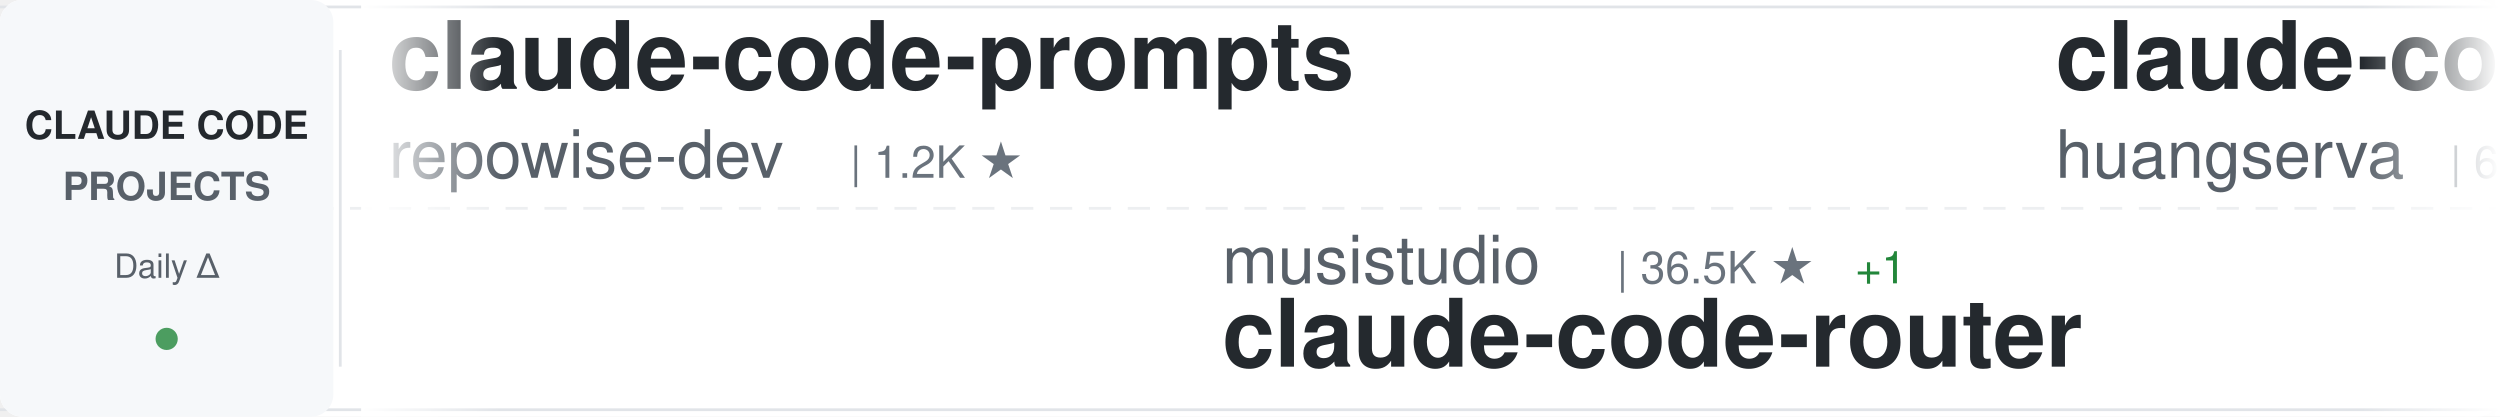
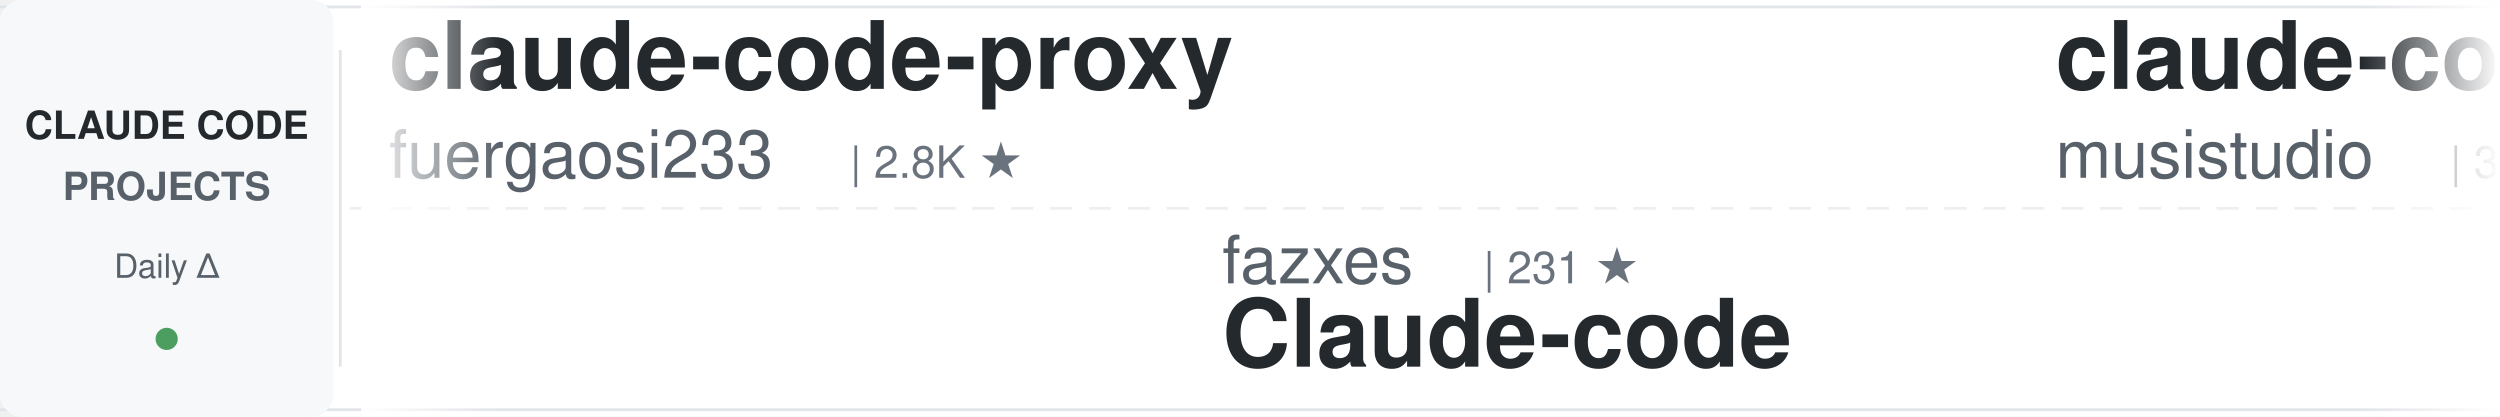
<svg xmlns="http://www.w3.org/2000/svg" width="900" height="150">
  <defs>
    <linearGradient id="awesomeLeftFade" x1="0%" y1="0%" x2="100%" y2="0%">
      <stop offset="0%" style="stop-color:#ffffff;stop-opacity:1" />
      <stop offset="100%" style="stop-color:#ffffff;stop-opacity:0" />
    </linearGradient>
    <linearGradient id="awesomeRightFade" x1="0%" y1="0%" x2="100%" y2="0%">
      <stop offset="0%" style="stop-color:#ffffff;stop-opacity:0" />
      <stop offset="100%" style="stop-color:#ffffff;stop-opacity:1" />
    </linearGradient>
  </defs>
  <rect width="900" height="150" fill="#ffffff" rx="8" />
  <rect x="0" y="2" width="900" height="1" fill="#e1e4e8" />
  <rect x="0" y="147" width="900" height="1" fill="#e1e4e8" />
  <line x1="0" y1="75" x2="900" y2="75" stroke="#e1e4e8" stroke-width="1" stroke-dasharray="8 6" opacity="0.6" />
  <rect x="0" y="0" width="120" height="150" fill="#f6f8fa" rx="8" />
  <text x="60" y="50" font-family="-apple-system, BlinkMacSystemFont, 'Segoe UI', Helvetica, Arial, sans-serif" font-size="14" font-weight="600" fill="#24292e" text-anchor="middle">CLAUDE CODE</text>
  <text x="60" y="72" font-family="-apple-system, BlinkMacSystemFont, 'Segoe UI', Helvetica, Arial, sans-serif" font-size="14" font-weight="600" fill="#586069" text-anchor="middle">PROJECTS</text>
  <text x="60" y="100" font-family="-apple-system, BlinkMacSystemFont, 'Segoe UI', Helvetica, Arial, sans-serif" font-size="12" font-weight="500" fill="#586069" text-anchor="middle">Daily Δ</text>
  <circle cx="60" cy="122" r="4" fill="#22863a" opacity="0.8" />
  <rect x="122" y="18" width="1" height="114" fill="#e1e4e8" />
  <clipPath id="awesomeTickerClip">
    <rect x="130" y="0" width="770" height="150" />
  </clipPath>
  <g clip-path="url(#awesomeTickerClip)">
    <g id="awesomeTickerItems">
      <animateTransform attributeName="transform" attributeType="XML" type="translate" from="0 0" to="-3000 0" dur="54s" repeatCount="indefinite" />
      <g transform="translate(0, 0)">
-         <text x="140" y="32" font-family="-apple-system, BlinkMacSystemFont, 'Segoe UI', Helvetica, Arial, sans-serif" font-size="34" font-weight="600" fill="#24292e">claude-code-prompts</text>
-         <text x="140" y="64" font-family="-apple-system, BlinkMacSystemFont, 'Segoe UI', Helvetica, Arial, sans-serif" font-size="24" font-weight="400" fill="#586069">repowise-dev</text>
-         <text x="306" y="64" font-family="-apple-system, BlinkMacSystemFont, 'Segoe UI', Helvetica, Arial, sans-serif" font-size="16" font-weight="500" fill="#6a737d">| 1.2K ★</text>
+         <text x="140" y="32" font-family="-apple-system, BlinkMacSystemFont, 'Segoe UI', Helvetica, Arial, sans-serif" font-size="34" font-weight="600" fill="#24292e">claude-code-proxy</text>
+         <text x="140" y="64" font-family="-apple-system, BlinkMacSystemFont, 'Segoe UI', Helvetica, Arial, sans-serif" font-size="24" font-weight="400" fill="#586069">fuergaosi233</text>
+         <text x="306" y="64" font-family="-apple-system, BlinkMacSystemFont, 'Segoe UI', Helvetica, Arial, sans-serif" font-size="16" font-weight="500" fill="#6a737d">| 2.8K ★</text>
      </g>
      <g transform="translate(300, 0)">
-         <text x="140" y="102" font-family="-apple-system, BlinkMacSystemFont, 'Segoe UI', Helvetica, Arial, sans-serif" font-size="24" font-weight="400" fill="#586069">musistudio</text>
-         <text x="282" y="102" font-family="-apple-system, BlinkMacSystemFont, 'Segoe UI', Helvetica, Arial, sans-serif" font-size="16" font-weight="500" fill="#6a737d">| 36.5K ★</text>
-         <text x="368" y="102" font-family="-apple-system, BlinkMacSystemFont, 'Segoe UI', Helvetica, Arial, sans-serif" font-size="16" font-weight="500" fill="#22863a"> +1</text>
-         <text x="140" y="132" font-family="-apple-system, BlinkMacSystemFont, 'Segoe UI', Helvetica, Arial, sans-serif" font-size="34" font-weight="600" fill="#24292e">claude-code-router</text>
+         <text x="140" y="102" font-family="-apple-system, BlinkMacSystemFont, 'Segoe UI', Helvetica, Arial, sans-serif" font-size="24" font-weight="400" fill="#586069">fazxes</text>
+         <text x="234" y="102" font-family="-apple-system, BlinkMacSystemFont, 'Segoe UI', Helvetica, Arial, sans-serif" font-size="16" font-weight="500" fill="#6a737d">| 231 ★</text>
+         <text x="140" y="132" font-family="-apple-system, BlinkMacSystemFont, 'Segoe UI', Helvetica, Arial, sans-serif" font-size="34" font-weight="600" fill="#24292e">Claude-code</text>
      </g>
      <g transform="translate(600, 0)">
+         <text x="140" y="32" font-family="-apple-system, BlinkMacSystemFont, 'Segoe UI', Helvetica, Arial, sans-serif" font-size="34" font-weight="600" fill="#24292e">claude-code-router</text>
+         <text x="140" y="64" font-family="-apple-system, BlinkMacSystemFont, 'Segoe UI', Helvetica, Arial, sans-serif" font-size="24" font-weight="400" fill="#586069">musistudio</text>
+         <text x="282" y="64" font-family="-apple-system, BlinkMacSystemFont, 'Segoe UI', Helvetica, Arial, sans-serif" font-size="16" font-weight="500" fill="#6a737d">| 36.5K ★</text>
+         <text x="368" y="64" font-family="-apple-system, BlinkMacSystemFont, 'Segoe UI', Helvetica, Arial, sans-serif" font-size="16" font-weight="500" fill="#22863a"> +2</text>
+       </g>
+       <g transform="translate(900, 0)">
+         <text x="140" y="102" font-family="-apple-system, BlinkMacSystemFont, 'Segoe UI', Helvetica, Arial, sans-serif" font-size="24" font-weight="400" fill="#586069">ghuntley</text>
+         <text x="258" y="102" font-family="-apple-system, BlinkMacSystemFont, 'Segoe UI', Helvetica, Arial, sans-serif" font-size="16" font-weight="500" fill="#6a737d">| 989 ★</text>
+         <text x="140" y="132" font-family="-apple-system, BlinkMacSystemFont, 'Segoe UI', Helvetica, Arial, sans-serif" font-size="34" font-weight="600" fill="#24292e">claude-code-source-code-...</text>
+       </g>
+       <g transform="translate(1200, 0)">
+         <text x="140" y="32" font-family="-apple-system, BlinkMacSystemFont, 'Segoe UI', Helvetica, Arial, sans-serif" font-size="34" font-weight="600" fill="#24292e">claude-code-video-toolki...</text>
+         <text x="140" y="64" font-family="-apple-system, BlinkMacSystemFont, 'Segoe UI', Helvetica, Arial, sans-serif" font-size="24" font-weight="400" fill="#586069">digitalsamba</text>
+         <text x="306" y="64" font-family="-apple-system, BlinkMacSystemFont, 'Segoe UI', Helvetica, Arial, sans-serif" font-size="16" font-weight="500" fill="#6a737d">| 1.9K ★</text>
+         <text x="383" y="64" font-family="-apple-system, BlinkMacSystemFont, 'Segoe UI', Helvetica, Arial, sans-serif" font-size="16" font-weight="500" fill="#22863a"> +2</text>
+       </g>
+       <g transform="translate(1500, 0)">
+         <text x="140" y="102" font-family="-apple-system, BlinkMacSystemFont, 'Segoe UI', Helvetica, Arial, sans-serif" font-size="24" font-weight="400" fill="#586069">huangjia2019</text>
+         <text x="306" y="102" font-family="-apple-system, BlinkMacSystemFont, 'Segoe UI', Helvetica, Arial, sans-serif" font-size="16" font-weight="500" fill="#6a737d">| 1.1K ★</text>
+         <text x="140" y="132" font-family="-apple-system, BlinkMacSystemFont, 'Segoe UI', Helvetica, Arial, sans-serif" font-size="34" font-weight="600" fill="#24292e">claude-code-engineering</text>
+       </g>
+       <g transform="translate(1800, 0)">
+         <text x="140" y="32" font-family="-apple-system, BlinkMacSystemFont, 'Segoe UI', Helvetica, Arial, sans-serif" font-size="34" font-weight="600" fill="#24292e">claude-code-transcripts</text>
+         <text x="140" y="64" font-family="-apple-system, BlinkMacSystemFont, 'Segoe UI', Helvetica, Arial, sans-serif" font-size="24" font-weight="400" fill="#586069">simonw</text>
+         <text x="234" y="64" font-family="-apple-system, BlinkMacSystemFont, 'Segoe UI', Helvetica, Arial, sans-serif" font-size="16" font-weight="500" fill="#6a737d">| 1.7K ★</text>
+       </g>
+       <g transform="translate(2100, 0)">
+         <text x="140" y="102" font-family="-apple-system, BlinkMacSystemFont, 'Segoe UI', Helvetica, Arial, sans-serif" font-size="24" font-weight="400" fill="#586069">Windy3f3f3f3f</text>
+         <text x="318" y="102" font-family="-apple-system, BlinkMacSystemFont, 'Segoe UI', Helvetica, Arial, sans-serif" font-size="16" font-weight="500" fill="#6a737d">| 2.5K ★</text>
+         <text x="140" y="132" font-family="-apple-system, BlinkMacSystemFont, 'Segoe UI', Helvetica, Arial, sans-serif" font-size="34" font-weight="600" fill="#24292e">claude-code-from-scratch</text>
+       </g>
+       <g transform="translate(2400, 0)">
        <text x="140" y="32" font-family="-apple-system, BlinkMacSystemFont, 'Segoe UI', Helvetica, Arial, sans-serif" font-size="34" font-weight="600" fill="#24292e">claude-code-cli</text>
        <text x="140" y="64" font-family="-apple-system, BlinkMacSystemFont, 'Segoe UI', Helvetica, Arial, sans-serif" font-size="24" font-weight="400" fill="#586069">huangserva</text>
        <text x="282" y="64" font-family="-apple-system, BlinkMacSystemFont, 'Segoe UI', Helvetica, Arial, sans-serif" font-size="16" font-weight="500" fill="#6a737d">| 622 ★</text>
      </g>
-       <g transform="translate(900, 0)">
-         <text x="140" y="102" font-family="-apple-system, BlinkMacSystemFont, 'Segoe UI', Helvetica, Arial, sans-serif" font-size="24" font-weight="400" fill="#586069">Chachamaru127</text>
-         <text x="318" y="102" font-family="-apple-system, BlinkMacSystemFont, 'Segoe UI', Helvetica, Arial, sans-serif" font-size="16" font-weight="500" fill="#6a737d">| 3.0K ★</text>
-         <text x="140" y="132" font-family="-apple-system, BlinkMacSystemFont, 'Segoe UI', Helvetica, Arial, sans-serif" font-size="34" font-weight="600" fill="#24292e">claude-code-harness</text>
-       </g>
-       <g transform="translate(1200, 0)">
-         <text x="140" y="32" font-family="-apple-system, BlinkMacSystemFont, 'Segoe UI', Helvetica, Arial, sans-serif" font-size="34" font-weight="600" fill="#24292e">claude-code-settings</text>
-         <text x="140" y="64" font-family="-apple-system, BlinkMacSystemFont, 'Segoe UI', Helvetica, Arial, sans-serif" font-size="24" font-weight="400" fill="#586069">feiskyer</text>
-         <text x="258" y="64" font-family="-apple-system, BlinkMacSystemFont, 'Segoe UI', Helvetica, Arial, sans-serif" font-size="16" font-weight="500" fill="#6a737d">| 1.6K ★</text>
-       </g>
-       <g transform="translate(1500, 0)">
-         <text x="140" y="102" font-family="-apple-system, BlinkMacSystemFont, 'Segoe UI', Helvetica, Arial, sans-serif" font-size="24" font-weight="400" fill="#586069">wanshuiyin</text>
-         <text x="282" y="102" font-family="-apple-system, BlinkMacSystemFont, 'Segoe UI', Helvetica, Arial, sans-serif" font-size="16" font-weight="500" fill="#6a737d">| 14.4K ★</text>
-         <text x="368" y="102" font-family="-apple-system, BlinkMacSystemFont, 'Segoe UI', Helvetica, Arial, sans-serif" font-size="16" font-weight="500" fill="#22863a"> +5</text>
-         <text x="140" y="132" font-family="-apple-system, BlinkMacSystemFont, 'Segoe UI', Helvetica, Arial, sans-serif" font-size="34" font-weight="600" fill="#24292e">Auto-claude-code-researc...</text>
-       </g>
-       <g transform="translate(1800, 0)">
-         <text x="140" y="32" font-family="-apple-system, BlinkMacSystemFont, 'Segoe UI', Helvetica, Arial, sans-serif" font-size="34" font-weight="600" fill="#24292e">claude-code-showcase</text>
-         <text x="140" y="64" font-family="-apple-system, BlinkMacSystemFont, 'Segoe UI', Helvetica, Arial, sans-serif" font-size="24" font-weight="400" fill="#586069">ChrisWiles</text>
-         <text x="282" y="64" font-family="-apple-system, BlinkMacSystemFont, 'Segoe UI', Helvetica, Arial, sans-serif" font-size="16" font-weight="500" fill="#6a737d">| 6.0K ★</text>
-       </g>
-       <g transform="translate(2100, 0)">
-         <text x="140" y="102" font-family="-apple-system, BlinkMacSystemFont, 'Segoe UI', Helvetica, Arial, sans-serif" font-size="24" font-weight="400" fill="#586069">hangsman</text>
-         <text x="258" y="102" font-family="-apple-system, BlinkMacSystemFont, 'Segoe UI', Helvetica, Arial, sans-serif" font-size="16" font-weight="500" fill="#6a737d">| 791 ★</text>
-         <text x="140" y="132" font-family="-apple-system, BlinkMacSystemFont, 'Segoe UI', Helvetica, Arial, sans-serif" font-size="34" font-weight="600" fill="#24292e">claude-code-source</text>
-       </g>
-       <g transform="translate(2400, 0)">
-         <text x="140" y="32" font-family="-apple-system, BlinkMacSystemFont, 'Segoe UI', Helvetica, Arial, sans-serif" font-size="34" font-weight="600" fill="#24292e">claude-code-guide</text>
-         <text x="140" y="64" font-family="-apple-system, BlinkMacSystemFont, 'Segoe UI', Helvetica, Arial, sans-serif" font-size="24" font-weight="400" fill="#586069">Cranot</text>
-         <text x="234" y="64" font-family="-apple-system, BlinkMacSystemFont, 'Segoe UI', Helvetica, Arial, sans-serif" font-size="16" font-weight="500" fill="#6a737d">| 2.9K ★</text>
-       </g>
      <g transform="translate(2700, 0)">
-         <text x="140" y="102" font-family="-apple-system, BlinkMacSystemFont, 'Segoe UI', Helvetica, Arial, sans-serif" font-size="24" font-weight="400" fill="#586069">jqueryscript</text>
-         <text x="306" y="102" font-family="-apple-system, BlinkMacSystemFont, 'Segoe UI', Helvetica, Arial, sans-serif" font-size="16" font-weight="500" fill="#6a737d">| 493 ★</text>
-         <text x="374" y="102" font-family="-apple-system, BlinkMacSystemFont, 'Segoe UI', Helvetica, Arial, sans-serif" font-size="16" font-weight="500" fill="#22863a"> +1</text>
-         <text x="140" y="132" font-family="-apple-system, BlinkMacSystemFont, 'Segoe UI', Helvetica, Arial, sans-serif" font-size="34" font-weight="600" fill="#24292e">awesome-claude-code</text>
+         <text x="140" y="102" font-family="-apple-system, BlinkMacSystemFont, 'Segoe UI', Helvetica, Arial, sans-serif" font-size="24" font-weight="400" fill="#586069">Yeachan-Heo</text>
+         <text x="294" y="102" font-family="-apple-system, BlinkMacSystemFont, 'Segoe UI', Helvetica, Arial, sans-serif" font-size="16" font-weight="500" fill="#6a737d">| 38.5K ★</text>
+         <text x="140" y="132" font-family="-apple-system, BlinkMacSystemFont, 'Segoe UI', Helvetica, Arial, sans-serif" font-size="34" font-weight="600" fill="#24292e">oh-my-claudecode</text>
      </g>
      <g transform="translate(3000, 0)">
-         <text x="140" y="32" font-family="-apple-system, BlinkMacSystemFont, 'Segoe UI', Helvetica, Arial, sans-serif" font-size="34" font-weight="600" fill="#24292e">claude-code-prompts</text>
-         <text x="140" y="64" font-family="-apple-system, BlinkMacSystemFont, 'Segoe UI', Helvetica, Arial, sans-serif" font-size="24" font-weight="400" fill="#586069">repowise-dev</text>
-         <text x="306" y="64" font-family="-apple-system, BlinkMacSystemFont, 'Segoe UI', Helvetica, Arial, sans-serif" font-size="16" font-weight="500" fill="#6a737d">| 1.2K ★</text>
+         <text x="140" y="32" font-family="-apple-system, BlinkMacSystemFont, 'Segoe UI', Helvetica, Arial, sans-serif" font-size="34" font-weight="600" fill="#24292e">claude-code-proxy</text>
+         <text x="140" y="64" font-family="-apple-system, BlinkMacSystemFont, 'Segoe UI', Helvetica, Arial, sans-serif" font-size="24" font-weight="400" fill="#586069">fuergaosi233</text>
+         <text x="306" y="64" font-family="-apple-system, BlinkMacSystemFont, 'Segoe UI', Helvetica, Arial, sans-serif" font-size="16" font-weight="500" fill="#6a737d">| 2.8K ★</text>
      </g>
      <g transform="translate(3300, 0)">
-         <text x="140" y="102" font-family="-apple-system, BlinkMacSystemFont, 'Segoe UI', Helvetica, Arial, sans-serif" font-size="24" font-weight="400" fill="#586069">musistudio</text>
-         <text x="282" y="102" font-family="-apple-system, BlinkMacSystemFont, 'Segoe UI', Helvetica, Arial, sans-serif" font-size="16" font-weight="500" fill="#6a737d">| 36.5K ★</text>
-         <text x="368" y="102" font-family="-apple-system, BlinkMacSystemFont, 'Segoe UI', Helvetica, Arial, sans-serif" font-size="16" font-weight="500" fill="#22863a"> +1</text>
-         <text x="140" y="132" font-family="-apple-system, BlinkMacSystemFont, 'Segoe UI', Helvetica, Arial, sans-serif" font-size="34" font-weight="600" fill="#24292e">claude-code-router</text>
+         <text x="140" y="102" font-family="-apple-system, BlinkMacSystemFont, 'Segoe UI', Helvetica, Arial, sans-serif" font-size="24" font-weight="400" fill="#586069">fazxes</text>
+         <text x="234" y="102" font-family="-apple-system, BlinkMacSystemFont, 'Segoe UI', Helvetica, Arial, sans-serif" font-size="16" font-weight="500" fill="#6a737d">| 231 ★</text>
+         <text x="140" y="132" font-family="-apple-system, BlinkMacSystemFont, 'Segoe UI', Helvetica, Arial, sans-serif" font-size="34" font-weight="600" fill="#24292e">Claude-code</text>
      </g>
      <g transform="translate(3600, 0)">
-         <text x="140" y="32" font-family="-apple-system, BlinkMacSystemFont, 'Segoe UI', Helvetica, Arial, sans-serif" font-size="34" font-weight="600" fill="#24292e">claude-code-cli</text>
-         <text x="140" y="64" font-family="-apple-system, BlinkMacSystemFont, 'Segoe UI', Helvetica, Arial, sans-serif" font-size="24" font-weight="400" fill="#586069">huangserva</text>
-         <text x="282" y="64" font-family="-apple-system, BlinkMacSystemFont, 'Segoe UI', Helvetica, Arial, sans-serif" font-size="16" font-weight="500" fill="#6a737d">| 622 ★</text>
+         <text x="140" y="32" font-family="-apple-system, BlinkMacSystemFont, 'Segoe UI', Helvetica, Arial, sans-serif" font-size="34" font-weight="600" fill="#24292e">claude-code-router</text>
+         <text x="140" y="64" font-family="-apple-system, BlinkMacSystemFont, 'Segoe UI', Helvetica, Arial, sans-serif" font-size="24" font-weight="400" fill="#586069">musistudio</text>
+         <text x="282" y="64" font-family="-apple-system, BlinkMacSystemFont, 'Segoe UI', Helvetica, Arial, sans-serif" font-size="16" font-weight="500" fill="#6a737d">| 36.5K ★</text>
+         <text x="368" y="64" font-family="-apple-system, BlinkMacSystemFont, 'Segoe UI', Helvetica, Arial, sans-serif" font-size="16" font-weight="500" fill="#22863a"> +2</text>
      </g>
      <g transform="translate(3900, 0)">
-         <text x="140" y="102" font-family="-apple-system, BlinkMacSystemFont, 'Segoe UI', Helvetica, Arial, sans-serif" font-size="24" font-weight="400" fill="#586069">Chachamaru127</text>
-         <text x="318" y="102" font-family="-apple-system, BlinkMacSystemFont, 'Segoe UI', Helvetica, Arial, sans-serif" font-size="16" font-weight="500" fill="#6a737d">| 3.0K ★</text>
-         <text x="140" y="132" font-family="-apple-system, BlinkMacSystemFont, 'Segoe UI', Helvetica, Arial, sans-serif" font-size="34" font-weight="600" fill="#24292e">claude-code-harness</text>
+         <text x="140" y="102" font-family="-apple-system, BlinkMacSystemFont, 'Segoe UI', Helvetica, Arial, sans-serif" font-size="24" font-weight="400" fill="#586069">ghuntley</text>
+         <text x="258" y="102" font-family="-apple-system, BlinkMacSystemFont, 'Segoe UI', Helvetica, Arial, sans-serif" font-size="16" font-weight="500" fill="#6a737d">| 989 ★</text>
+         <text x="140" y="132" font-family="-apple-system, BlinkMacSystemFont, 'Segoe UI', Helvetica, Arial, sans-serif" font-size="34" font-weight="600" fill="#24292e">claude-code-source-code-...</text>
      </g>
    </g>
  </g>
  <rect x="130" y="0" width="50" height="150" fill="url(#awesomeLeftFade)" />
  <rect x="850" y="0" width="50" height="150" fill="url(#awesomeRightFade)" />
</svg>
